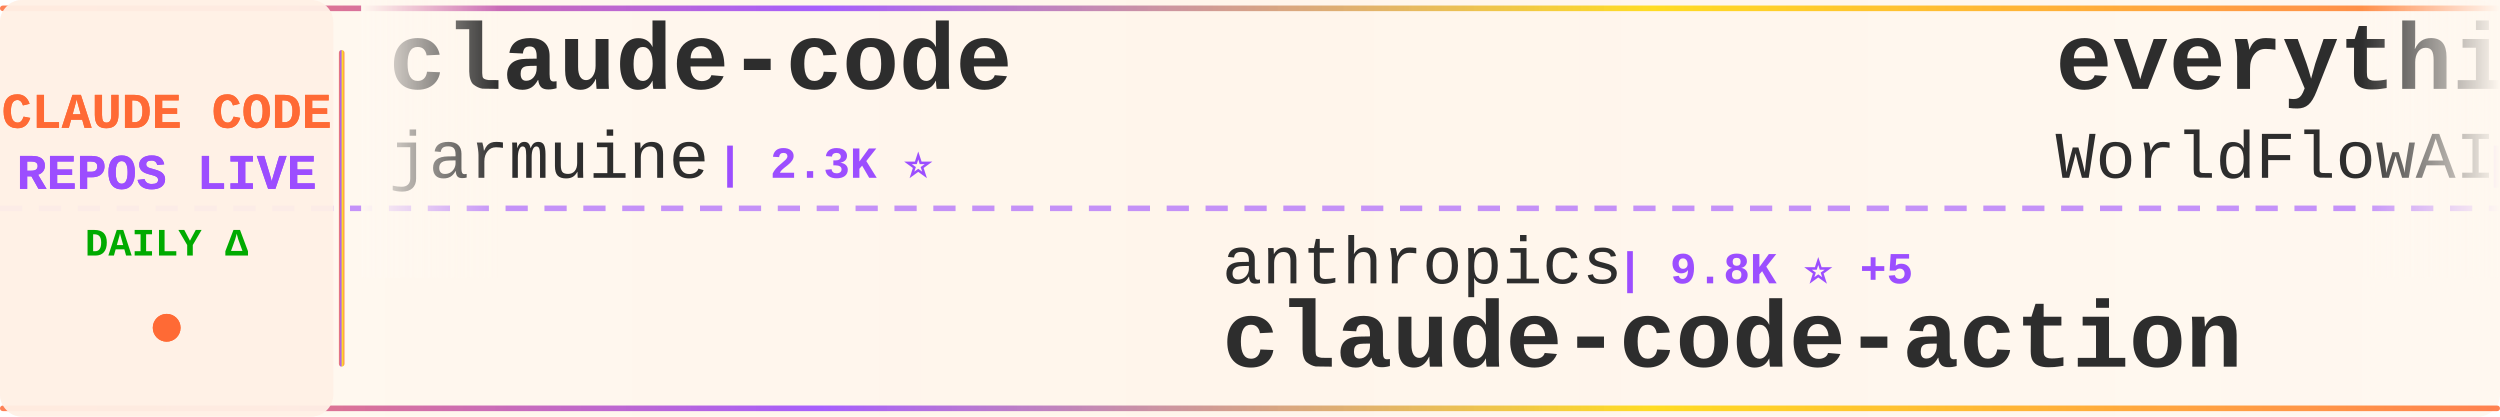
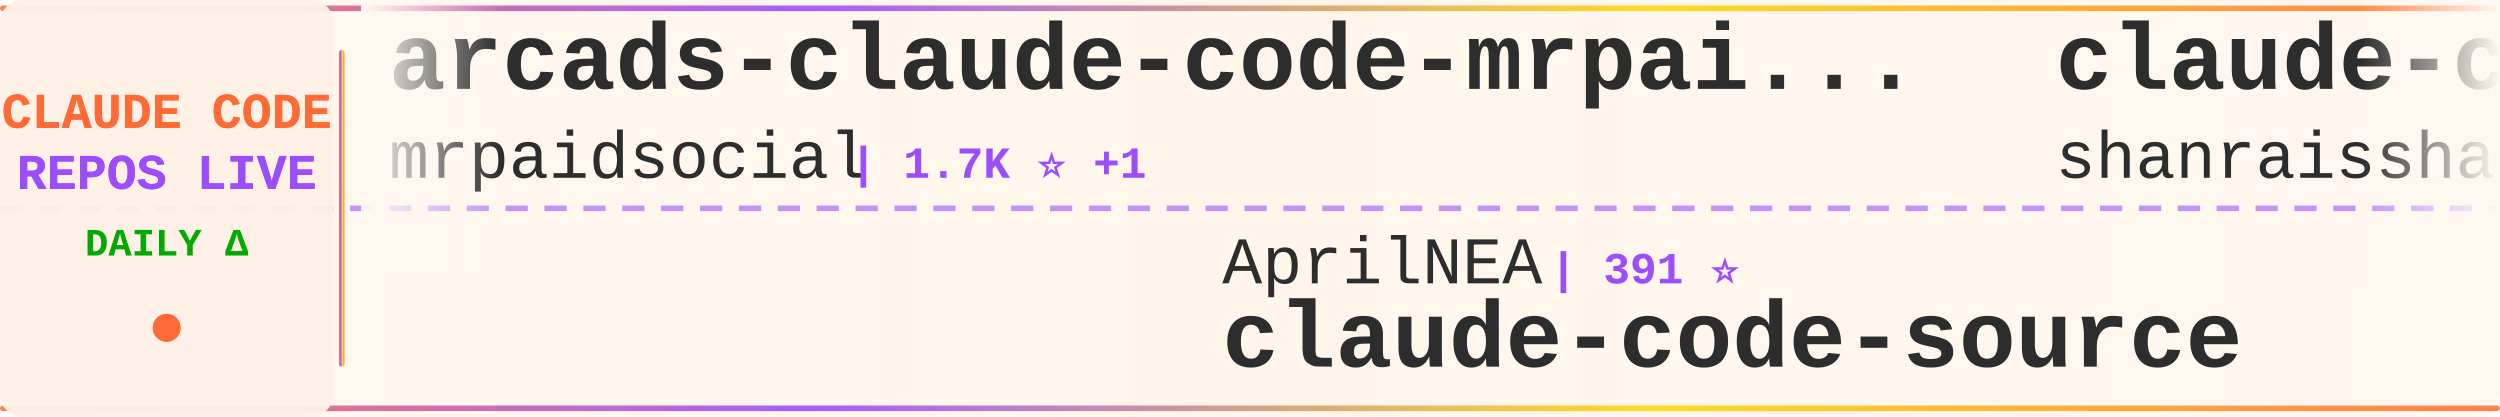
<svg xmlns="http://www.w3.org/2000/svg" width="900" height="150">
  <defs>
    <linearGradient id="tickerBg" x1="0%" y1="0%" x2="100%" y2="0%">
      <stop offset="0%" style="stop-color:#fff8f0;stop-opacity:0.98" />
      <stop offset="50%" style="stop-color:#fff5eb;stop-opacity:1" />
      <stop offset="100%" style="stop-color:#fff8f0;stop-opacity:0.98" />
    </linearGradient>
    <linearGradient id="borderGrad" x1="0%" y1="0%" x2="100%" y2="0%">
      <stop offset="0%" style="stop-color:#FF6B35;stop-opacity:0.85">
        <animate attributeName="stop-opacity" values="0.85;1;0.85" dur="2s" repeatCount="indefinite" />
      </stop>
      <stop offset="33%" style="stop-color:#9C4EFF;stop-opacity:0.9">
        <animate attributeName="stop-opacity" values="0.9;1;0.9" dur="2.2s" repeatCount="indefinite" />
      </stop>
      <stop offset="66%" style="stop-color:#FFD700;stop-opacity:0.85">
        <animate attributeName="stop-opacity" values="0.85;1;0.85" dur="1.8s" repeatCount="indefinite" />
      </stop>
      <stop offset="100%" style="stop-color:#FF6B35;stop-opacity:0.85">
        <animate attributeName="stop-opacity" values="0.85;1;0.85" dur="2s" repeatCount="indefinite" />
      </stop>
    </linearGradient>
    <filter id="textGlow">
      <feGaussianBlur stdDeviation="0.15" result="coloredBlur" />
      <feMerge>
        <feMergeNode in="coloredBlur" />
        <feMergeNode in="SourceGraphic" />
      </feMerge>
    </filter>
    <filter id="metricGlow">
      <feGaussianBlur stdDeviation="0.2" result="coloredBlur" />
      <feMerge>
        <feMergeNode in="coloredBlur" />
        <feMergeNode in="SourceGraphic" />
      </feMerge>
    </filter>
    <linearGradient id="leftFade" x1="0%" y1="0%" x2="100%" y2="0%">
      <stop offset="0%" style="stop-color:#fff8f0;stop-opacity:1" />
      <stop offset="100%" style="stop-color:#fff8f0;stop-opacity:0" />
    </linearGradient>
    <linearGradient id="rightFade" x1="0%" y1="0%" x2="100%" y2="0%">
      <stop offset="0%" style="stop-color:#fff8f0;stop-opacity:0" />
      <stop offset="100%" style="stop-color:#fff8f0;stop-opacity:1" />
    </linearGradient>
  </defs>
  <rect width="900" height="150" fill="url(#tickerBg)" rx="8" />
  <rect x="0" y="2" width="900" height="2" fill="url(#borderGrad)" rx="1" />
  <rect x="0" y="146" width="900" height="2" fill="url(#borderGrad)" rx="1" />
  <line x1="0" y1="75" x2="900" y2="75" stroke="#9C4EFF" stroke-width="2" stroke-dasharray="8 6" opacity="0.6" />
  <rect x="0" y="0" width="120" height="150" fill="#fff0e6" opacity="0.95" rx="8" />
  <text x="60" y="46" font-family="'Courier New', monospace" font-size="18" font-weight="bold" fill="#FF6B35" text-anchor="middle" filter="url(#textGlow)">
    CLAUDE CODE
  </text>
  <text x="60" y="68" font-family="'Courier New', monospace" font-size="18" font-weight="bold" fill="#9C4EFF" text-anchor="middle" filter="url(#textGlow)">
    REPOS LIVE
  </text>
  <text x="60" y="92" font-family="'Courier New', monospace" font-size="14" font-weight="bold" fill="#00aa00" text-anchor="middle">
    DAILY Δ
  </text>
  <circle cx="60" cy="118" r="5" fill="#FF6B35" filter="url(#metricGlow)">
    <animate attributeName="r" values="4;6;4" dur="1.5s" repeatCount="indefinite" />
    <animate attributeName="opacity" values="0.6;1;0.6" dur="1.5s" repeatCount="indefinite" />
  </circle>
  <rect x="122" y="18" width="2" height="114" fill="url(#borderGrad)" rx="1" />
  <clipPath id="tickerClip">
    <rect x="130" y="0" width="770" height="150" />
  </clipPath>
  <g clip-path="url(#tickerClip)">
    <g id="tickerItems">
      <animateTransform attributeName="transform" attributeType="XML" type="translate" from="0 0" to="-3000 0" dur="54s" repeatCount="indefinite" />
      <g transform="translate(0, 0)">
-         <text x="140" y="32" font-family="'Courier New', monospace" font-size="34" font-weight="bold" fill="#2d2d2d">claude-code</text>
-         <text x="140" y="64" font-family="'Courier New', monospace" font-size="24" font-weight="normal" fill="#2d2d2d" opacity="1.0">jarmuine</text>
-         <text x="258" y="64" font-family="'Courier New', monospace" font-size="16" font-weight="bold" fill="#9C4EFF"> | 2.3K ⭐</text>
+         <text x="140" y="32" font-family="'Courier New', monospace" font-size="34" font-weight="bold" fill="#2d2d2d">arcads-claude-code-mrpai...</text>
+         <text x="140" y="64" font-family="'Courier New', monospace" font-size="24" font-weight="normal" fill="#2d2d2d" opacity="1.0">mrpaidsocial</text>
+         <text x="306" y="64" font-family="'Courier New', monospace" font-size="16" font-weight="bold" fill="#9C4EFF"> | 1.7K ⭐ +1</text>
      </g>
      <g transform="translate(300, 0)">
-         <text x="140" y="102" font-family="'Courier New', monospace" font-size="24" font-weight="normal" fill="#2d2d2d" opacity="1.0">anthropics</text>
-         <text x="282" y="102" font-family="'Courier New', monospace" font-size="16" font-weight="bold" fill="#9C4EFF"> | 9.8K ⭐ +5</text>
-         <text x="140" y="132" font-family="'Courier New', monospace" font-size="34" font-weight="bold" fill="#2d2d2d">claude-code-action</text>
-       </g>
-       <g transform="translate(600, 0)">
-         <text x="140" y="32" font-family="'Courier New', monospace" font-size="34" font-weight="bold" fill="#2d2d2d">everything-claude-code</text>
-         <text x="140" y="64" font-family="'Courier New', monospace" font-size="24" font-weight="normal" fill="#2d2d2d" opacity="1.0">WorldFlowAI</text>
-         <text x="294" y="64" font-family="'Courier New', monospace" font-size="16" font-weight="bold" fill="#9C4EFF"> | 6.0K ⭐ +19</text>
-       </g>
-       <g transform="translate(900, 0)">
        <text x="140" y="102" font-family="'Courier New', monospace" font-size="24" font-weight="normal" fill="#2d2d2d" opacity="1.0">AprilNEA</text>
        <text x="258" y="102" font-family="'Courier New', monospace" font-size="16" font-weight="bold" fill="#9C4EFF"> | 391 ⭐</text>
        <text x="140" y="132" font-family="'Courier New', monospace" font-size="34" font-weight="bold" fill="#2d2d2d">claude-code-source</text>
      </g>
+       <g transform="translate(600, 0)">
+         <text x="140" y="32" font-family="'Courier New', monospace" font-size="34" font-weight="bold" fill="#2d2d2d">claude-code-best-practic...</text>
+         <text x="140" y="64" font-family="'Courier New', monospace" font-size="24" font-weight="normal" fill="#2d2d2d" opacity="1.0">shanraisshan</text>
+         <text x="306" y="64" font-family="'Courier New', monospace" font-size="16" font-weight="bold" fill="#9C4EFF"> | 68.8K ⭐ +15</text>
+       </g>
+       <g transform="translate(900, 0)">
+         <text x="140" y="102" font-family="'Courier New', monospace" font-size="24" font-weight="normal" fill="#2d2d2d" opacity="1.0">VoltAgent</text>
+         <text x="270" y="102" font-family="'Courier New', monospace" font-size="16" font-weight="bold" fill="#9C4EFF"> | 26.4K ⭐ +10</text>
+         <text x="140" y="132" font-family="'Courier New', monospace" font-size="34" font-weight="bold" fill="#2d2d2d">awesome-claude-code-suba...</text>
+       </g>
      <g transform="translate(1200, 0)">
-         <text x="140" y="32" font-family="'Courier New', monospace" font-size="34" font-weight="bold" fill="#2d2d2d">my-claude-code-setup</text>
-         <text x="140" y="64" font-family="'Courier New', monospace" font-size="24" font-weight="normal" fill="#2d2d2d" opacity="1.0">centminmod</text>
-         <text x="282" y="64" font-family="'Courier New', monospace" font-size="16" font-weight="bold" fill="#9C4EFF"> | 2.7K ⭐ +1</text>
+         <text x="140" y="32" font-family="'Courier New', monospace" font-size="34" font-weight="bold" fill="#2d2d2d">claude-code-hub</text>
+         <text x="140" y="64" font-family="'Courier New', monospace" font-size="24" font-weight="normal" fill="#2d2d2d" opacity="1.0">ding113</text>
+         <text x="246" y="64" font-family="'Courier New', monospace" font-size="16" font-weight="bold" fill="#9C4EFF"> | 3.4K ⭐</text>
      </g>
      <g transform="translate(1500, 0)">
-         <text x="140" y="102" font-family="'Courier New', monospace" font-size="24" font-weight="normal" fill="#2d2d2d" opacity="1.0">lorryjovens-hub</text>
-         <text x="342" y="102" font-family="'Courier New', monospace" font-size="16" font-weight="bold" fill="#9C4EFF"> | 1.7K ⭐</text>
-         <text x="140" y="132" font-family="'Courier New', monospace" font-size="34" font-weight="bold" fill="#2d2d2d">claude-code-rust</text>
+         <text x="140" y="102" font-family="'Courier New', monospace" font-size="24" font-weight="normal" fill="#2d2d2d" opacity="1.0">Yuyz0112</text>
+         <text x="258" y="102" font-family="'Courier New', monospace" font-size="16" font-weight="bold" fill="#9C4EFF"> | 2.4K ⭐ +1</text>
+         <text x="140" y="132" font-family="'Courier New', monospace" font-size="34" font-weight="bold" fill="#2d2d2d">claude-code-reverse</text>
      </g>
      <g transform="translate(1800, 0)">
-         <text x="140" y="32" font-family="'Courier New', monospace" font-size="34" font-weight="bold" fill="#2d2d2d">ECC</text>
-         <text x="140" y="64" font-family="'Courier New', monospace" font-size="24" font-weight="normal" fill="#2d2d2d" opacity="1.0">affaan-m</text>
-         <text x="258" y="64" font-family="'Courier New', monospace" font-size="16" font-weight="bold" fill="#9C4EFF"> | 298.9K ⭐ +202</text>
+         <text x="140" y="32" font-family="'Courier New', monospace" font-size="34" font-weight="bold" fill="#2d2d2d">claude-code-rust</text>
+         <text x="140" y="64" font-family="'Courier New', monospace" font-size="24" font-weight="normal" fill="#2d2d2d" opacity="1.0">lorryjovens-hub</text>
+         <text x="342" y="64" font-family="'Courier New', monospace" font-size="16" font-weight="bold" fill="#9C4EFF"> | 1.7K ⭐</text>
      </g>
      <g transform="translate(2100, 0)">
-         <text x="140" y="102" font-family="'Courier New', monospace" font-size="24" font-weight="normal" fill="#2d2d2d" opacity="1.0">RishabhK103</text>
-         <text x="294" y="102" font-family="'Courier New', monospace" font-size="16" font-weight="bold" fill="#9C4EFF"> | 111 ⭐</text>
+         <text x="140" y="102" font-family="'Courier New', monospace" font-size="24" font-weight="normal" fill="#2d2d2d" opacity="1.0">anthropics</text>
+         <text x="282" y="102" font-family="'Courier New', monospace" font-size="16" font-weight="bold" fill="#9C4EFF"> | 154.9K ⭐ +47</text>
        <text x="140" y="132" font-family="'Courier New', monospace" font-size="34" font-weight="bold" fill="#2d2d2d">claude-code</text>
      </g>
      <g transform="translate(2400, 0)">
-         <text x="140" y="32" font-family="'Courier New', monospace" font-size="34" font-weight="bold" fill="#2d2d2d">claude-code-settings</text>
-         <text x="140" y="64" font-family="'Courier New', monospace" font-size="24" font-weight="normal" fill="#2d2d2d" opacity="1.0">feiskyer</text>
-         <text x="258" y="64" font-family="'Courier New', monospace" font-size="16" font-weight="bold" fill="#9C4EFF"> | 1.7K ⭐</text>
+         <text x="140" y="32" font-family="'Courier New', monospace" font-size="34" font-weight="bold" fill="#2d2d2d">claude-code</text>
+         <text x="140" y="64" font-family="'Courier New', monospace" font-size="24" font-weight="normal" fill="#2d2d2d" opacity="1.0">freestylefly</text>
+         <text x="306" y="64" font-family="'Courier New', monospace" font-size="16" font-weight="bold" fill="#9C4EFF"> | 132 ⭐</text>
      </g>
      <g transform="translate(2700, 0)">
-         <text x="140" y="102" font-family="'Courier New', monospace" font-size="24" font-weight="normal" fill="#2d2d2d" opacity="1.0">Tinkeringg-Lab</text>
-         <text x="330" y="102" font-family="'Courier New', monospace" font-size="16" font-weight="bold" fill="#9C4EFF"> | 216 ⭐</text>
-         <text x="140" y="132" font-family="'Courier New', monospace" font-size="34" font-weight="bold" fill="#2d2d2d">claude-code</text>
+         <text x="140" y="102" font-family="'Courier New', monospace" font-size="24" font-weight="normal" fill="#2d2d2d" opacity="1.0">Maciek-roboblog</text>
+         <text x="342" y="102" font-family="'Courier New', monospace" font-size="16" font-weight="bold" fill="#9C4EFF"> | 8.8K ⭐ +2</text>
+         <text x="140" y="132" font-family="'Courier New', monospace" font-size="34" font-weight="bold" fill="#2d2d2d">Claude-Code-Usage-Monito...</text>
      </g>
      <g transform="translate(3000, 0)">
-         <text x="140" y="32" font-family="'Courier New', monospace" font-size="34" font-weight="bold" fill="#2d2d2d">claude-code</text>
-         <text x="140" y="64" font-family="'Courier New', monospace" font-size="24" font-weight="normal" fill="#2d2d2d" opacity="1.0">jarmuine</text>
-         <text x="258" y="64" font-family="'Courier New', monospace" font-size="16" font-weight="bold" fill="#9C4EFF"> | 2.3K ⭐</text>
+         <text x="140" y="32" font-family="'Courier New', monospace" font-size="34" font-weight="bold" fill="#2d2d2d">arcads-claude-code-mrpai...</text>
+         <text x="140" y="64" font-family="'Courier New', monospace" font-size="24" font-weight="normal" fill="#2d2d2d" opacity="1.0">mrpaidsocial</text>
+         <text x="306" y="64" font-family="'Courier New', monospace" font-size="16" font-weight="bold" fill="#9C4EFF"> | 1.7K ⭐ +1</text>
      </g>
      <g transform="translate(3300, 0)">
-         <text x="140" y="102" font-family="'Courier New', monospace" font-size="24" font-weight="normal" fill="#2d2d2d" opacity="1.0">anthropics</text>
-         <text x="282" y="102" font-family="'Courier New', monospace" font-size="16" font-weight="bold" fill="#9C4EFF"> | 9.8K ⭐ +5</text>
-         <text x="140" y="132" font-family="'Courier New', monospace" font-size="34" font-weight="bold" fill="#2d2d2d">claude-code-action</text>
-       </g>
-       <g transform="translate(3600, 0)">
-         <text x="140" y="32" font-family="'Courier New', monospace" font-size="34" font-weight="bold" fill="#2d2d2d">everything-claude-code</text>
-         <text x="140" y="64" font-family="'Courier New', monospace" font-size="24" font-weight="normal" fill="#2d2d2d" opacity="1.0">WorldFlowAI</text>
-         <text x="294" y="64" font-family="'Courier New', monospace" font-size="16" font-weight="bold" fill="#9C4EFF"> | 6.0K ⭐ +19</text>
-       </g>
-       <g transform="translate(3900, 0)">
        <text x="140" y="102" font-family="'Courier New', monospace" font-size="24" font-weight="normal" fill="#2d2d2d" opacity="1.0">AprilNEA</text>
        <text x="258" y="102" font-family="'Courier New', monospace" font-size="16" font-weight="bold" fill="#9C4EFF"> | 391 ⭐</text>
        <text x="140" y="132" font-family="'Courier New', monospace" font-size="34" font-weight="bold" fill="#2d2d2d">claude-code-source</text>
+       </g>
+       <g transform="translate(3600, 0)">
+         <text x="140" y="32" font-family="'Courier New', monospace" font-size="34" font-weight="bold" fill="#2d2d2d">claude-code-best-practic...</text>
+         <text x="140" y="64" font-family="'Courier New', monospace" font-size="24" font-weight="normal" fill="#2d2d2d" opacity="1.0">shanraisshan</text>
+         <text x="306" y="64" font-family="'Courier New', monospace" font-size="16" font-weight="bold" fill="#9C4EFF"> | 68.8K ⭐ +15</text>
+       </g>
+       <g transform="translate(3900, 0)">
+         <text x="140" y="102" font-family="'Courier New', monospace" font-size="24" font-weight="normal" fill="#2d2d2d" opacity="1.0">VoltAgent</text>
+         <text x="270" y="102" font-family="'Courier New', monospace" font-size="16" font-weight="bold" fill="#9C4EFF"> | 26.4K ⭐ +10</text>
+         <text x="140" y="132" font-family="'Courier New', monospace" font-size="34" font-weight="bold" fill="#2d2d2d">awesome-claude-code-suba...</text>
      </g>
    </g>
  </g>
  <rect x="130" y="0" width="50" height="100" fill="url(#leftFade)" />
  <rect x="850" y="0" width="50" height="100" fill="url(#rightFade)" />
</svg>
